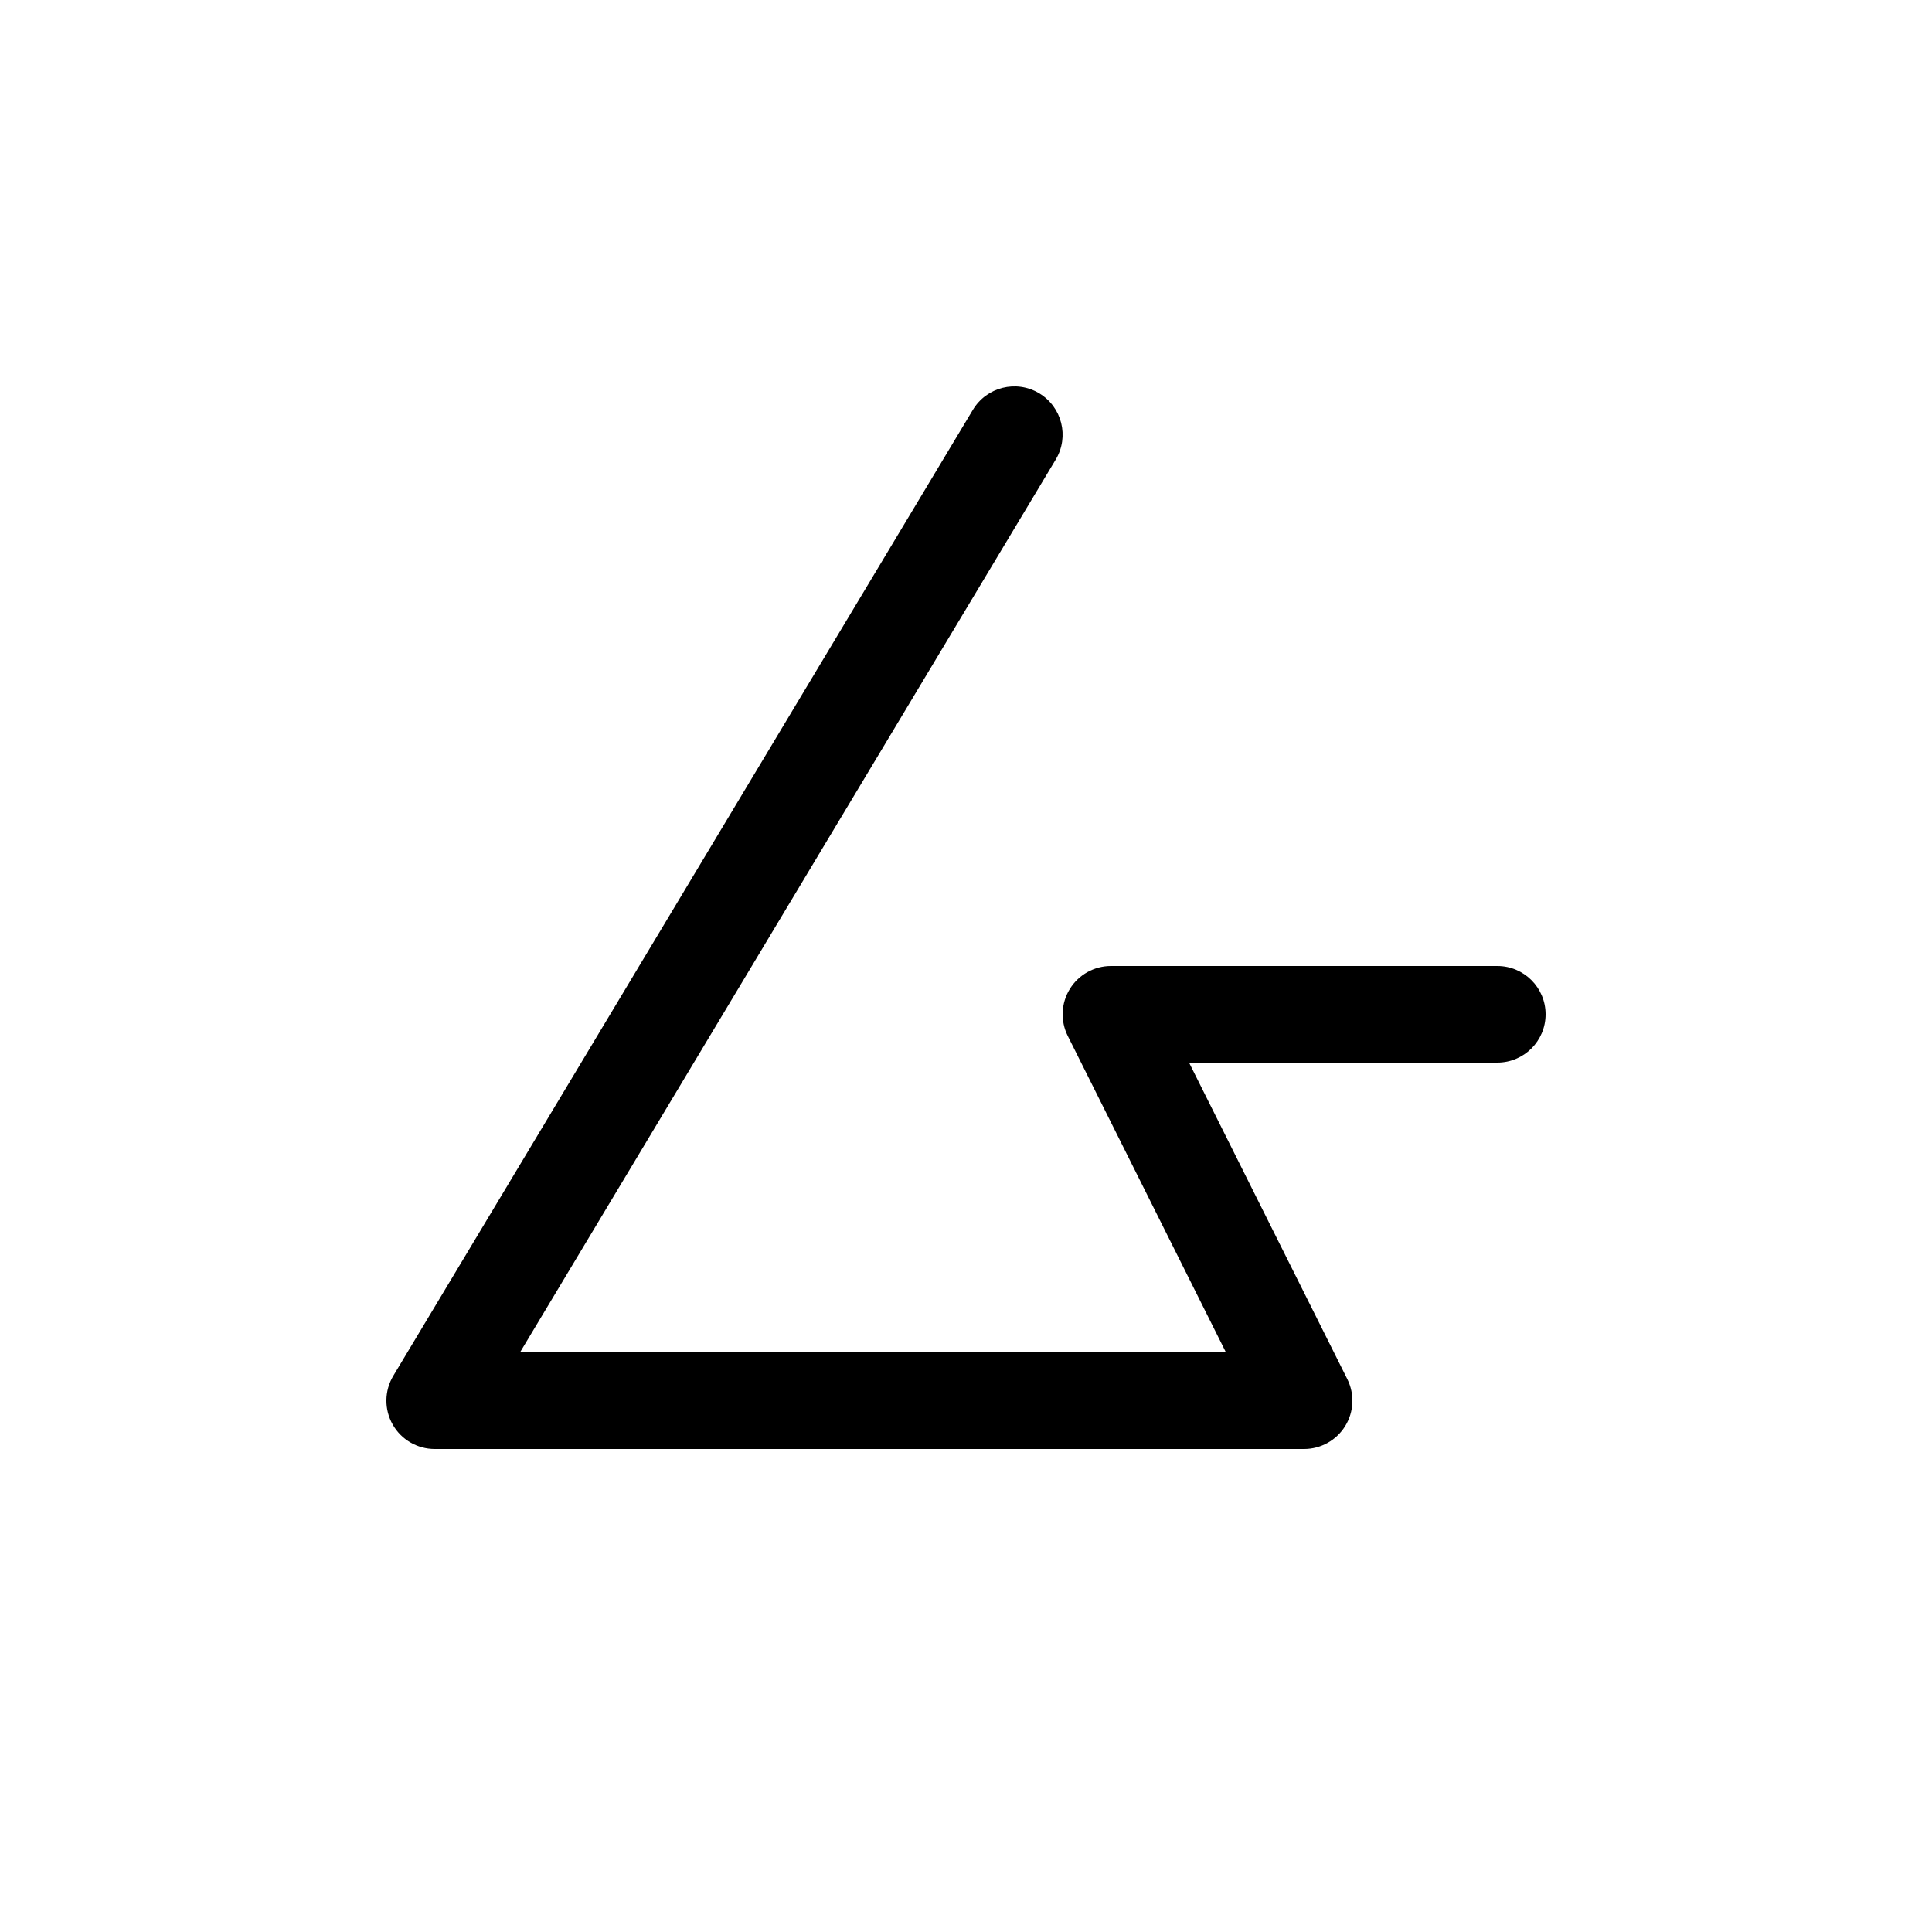
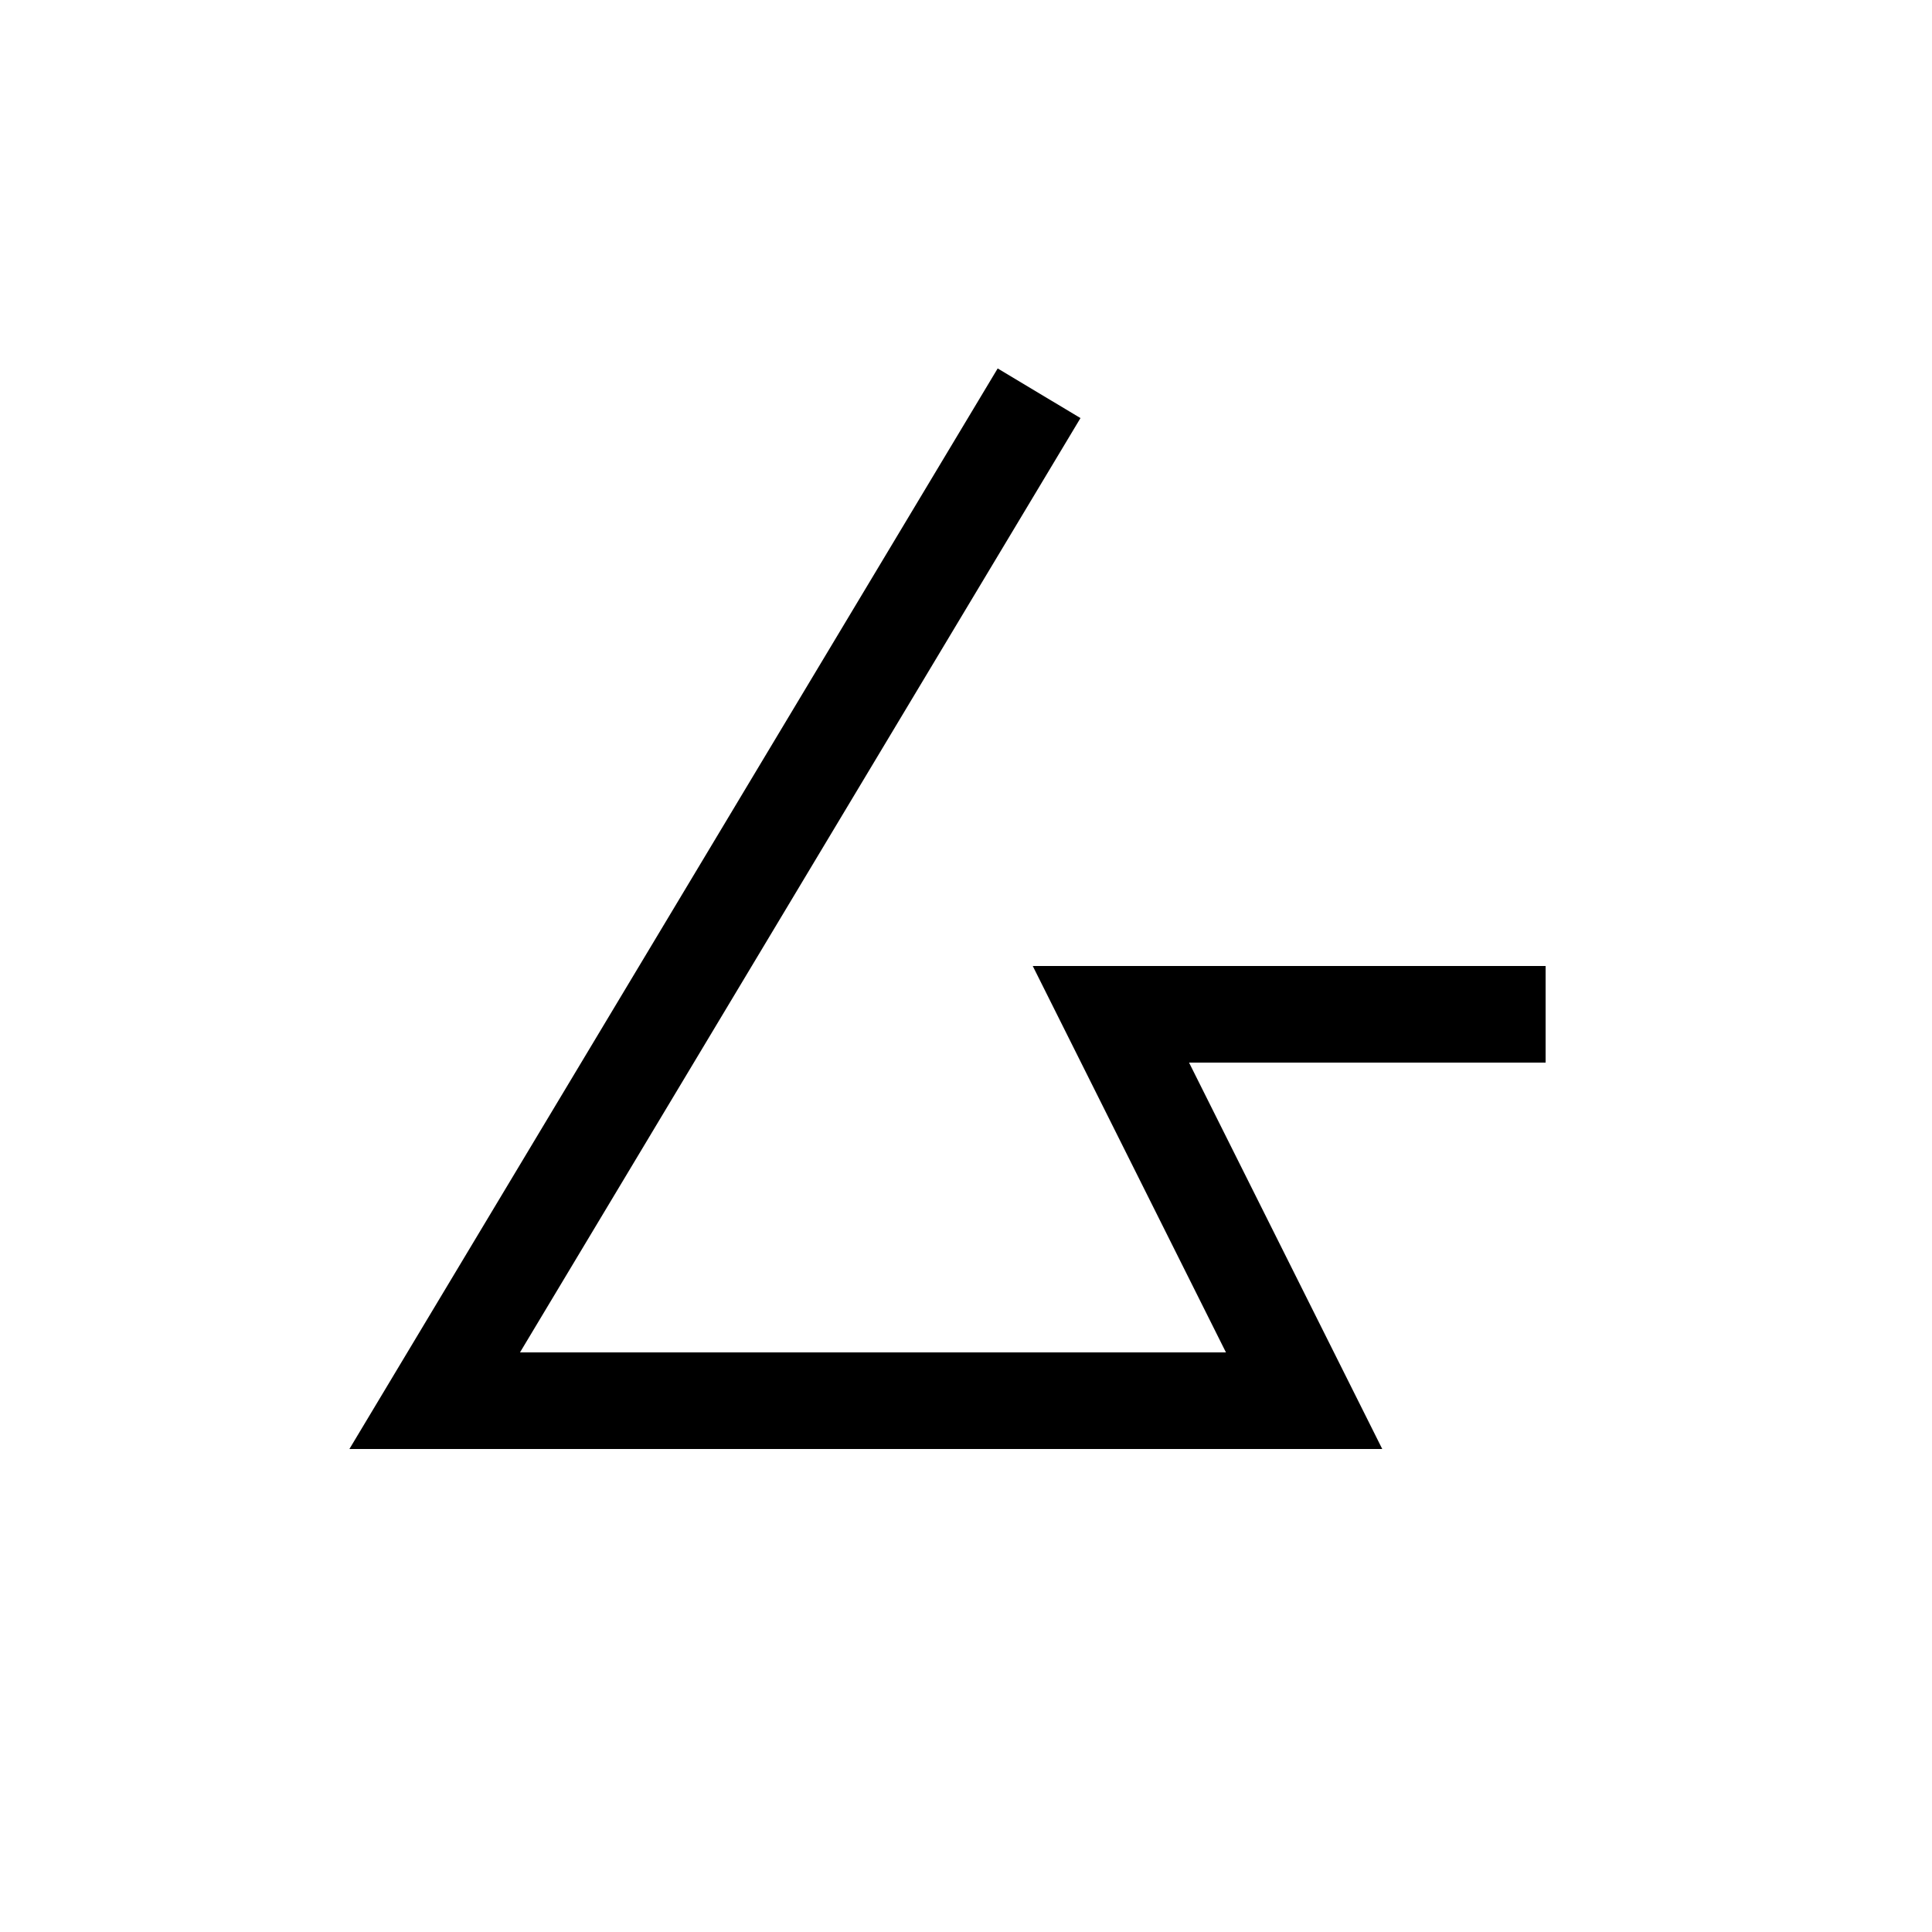
- <svg xmlns="http://www.w3.org/2000/svg" width="20" height="20" viewBox="0 0 20 20" fill="none">
-   <path d="M10.071 4.243a.5.5 0 0 1 .858.514L5.383 14h7.308l-1.638-3.277A.5.5 0 0 1 11.5 10h4a.5.5 0 1 1 0 1h-3.191l1.638 3.276A.5.5 0 0 1 13.5 15h-9a.5.5 0 0 1-.429-.757z" fill="#000" />
+ <svg xmlns="http://www.w3.org/2000/svg" width="20" height="20" fill="none">
+   <path fill="#000" d="M11.185 4.328 5.383 14h7.308l-2-4H16v1h-3.691l2 4H3.617l6.711-11.186.857.514Z" />
</svg>
